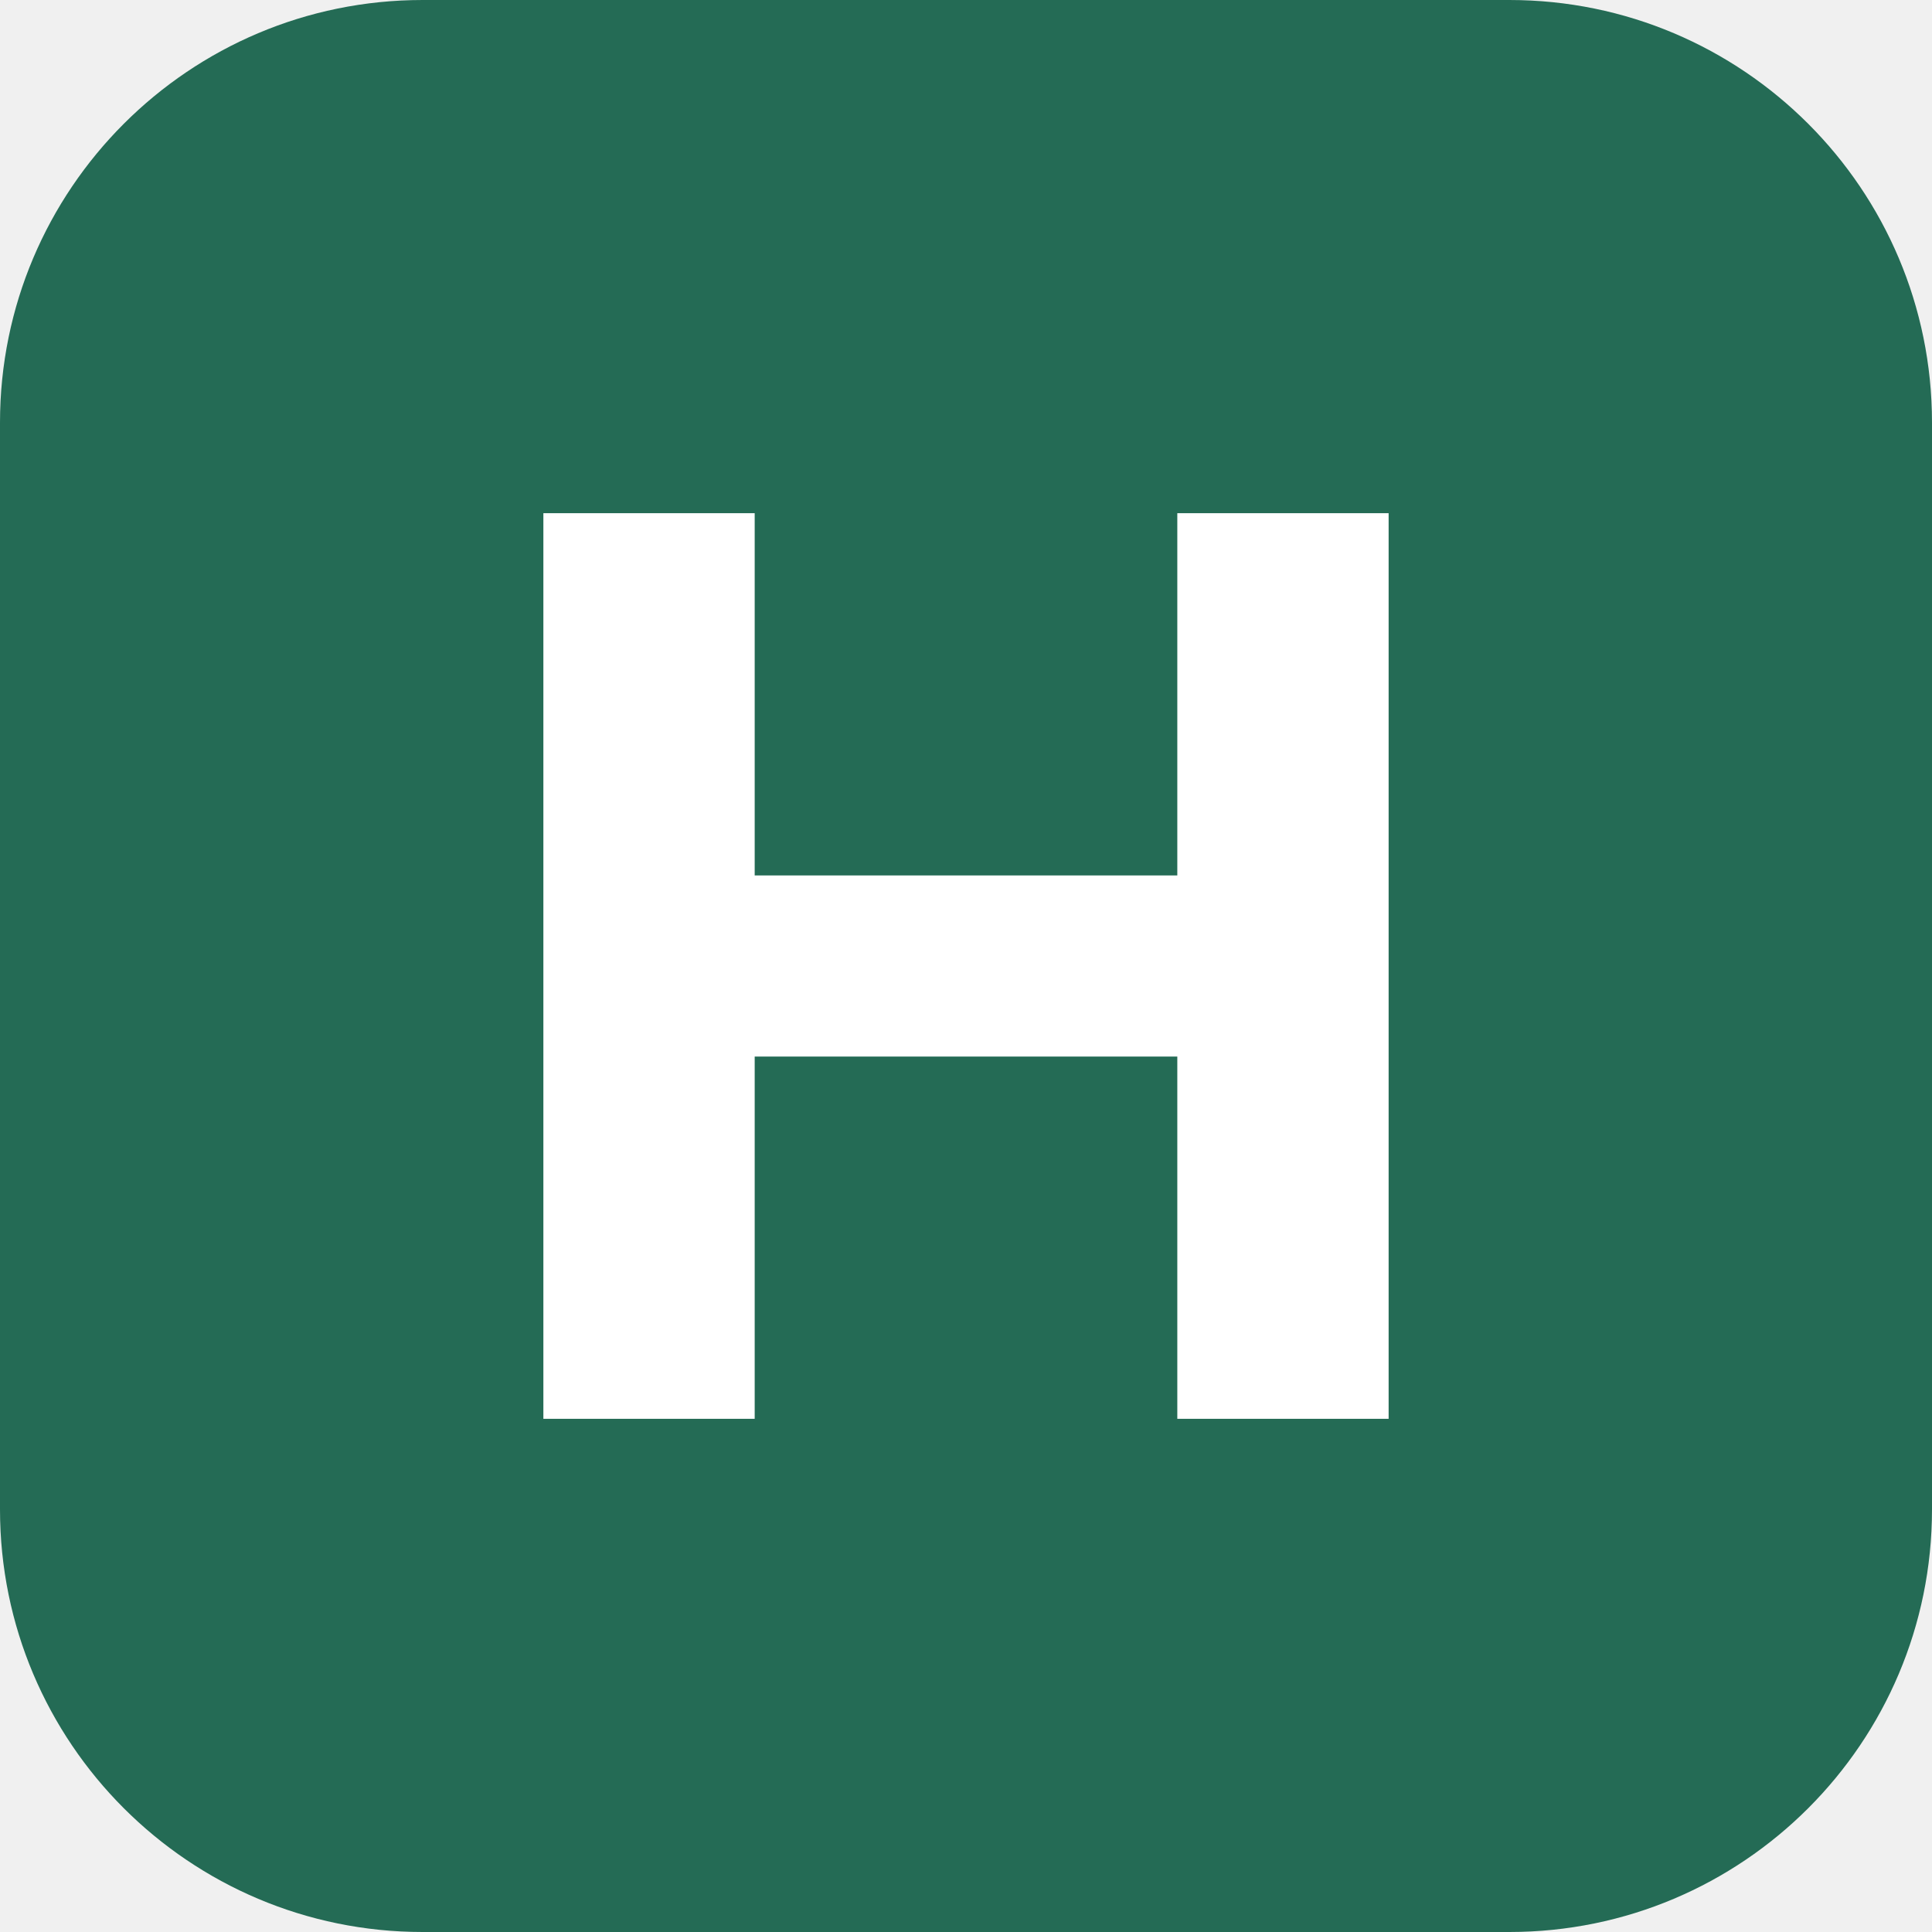
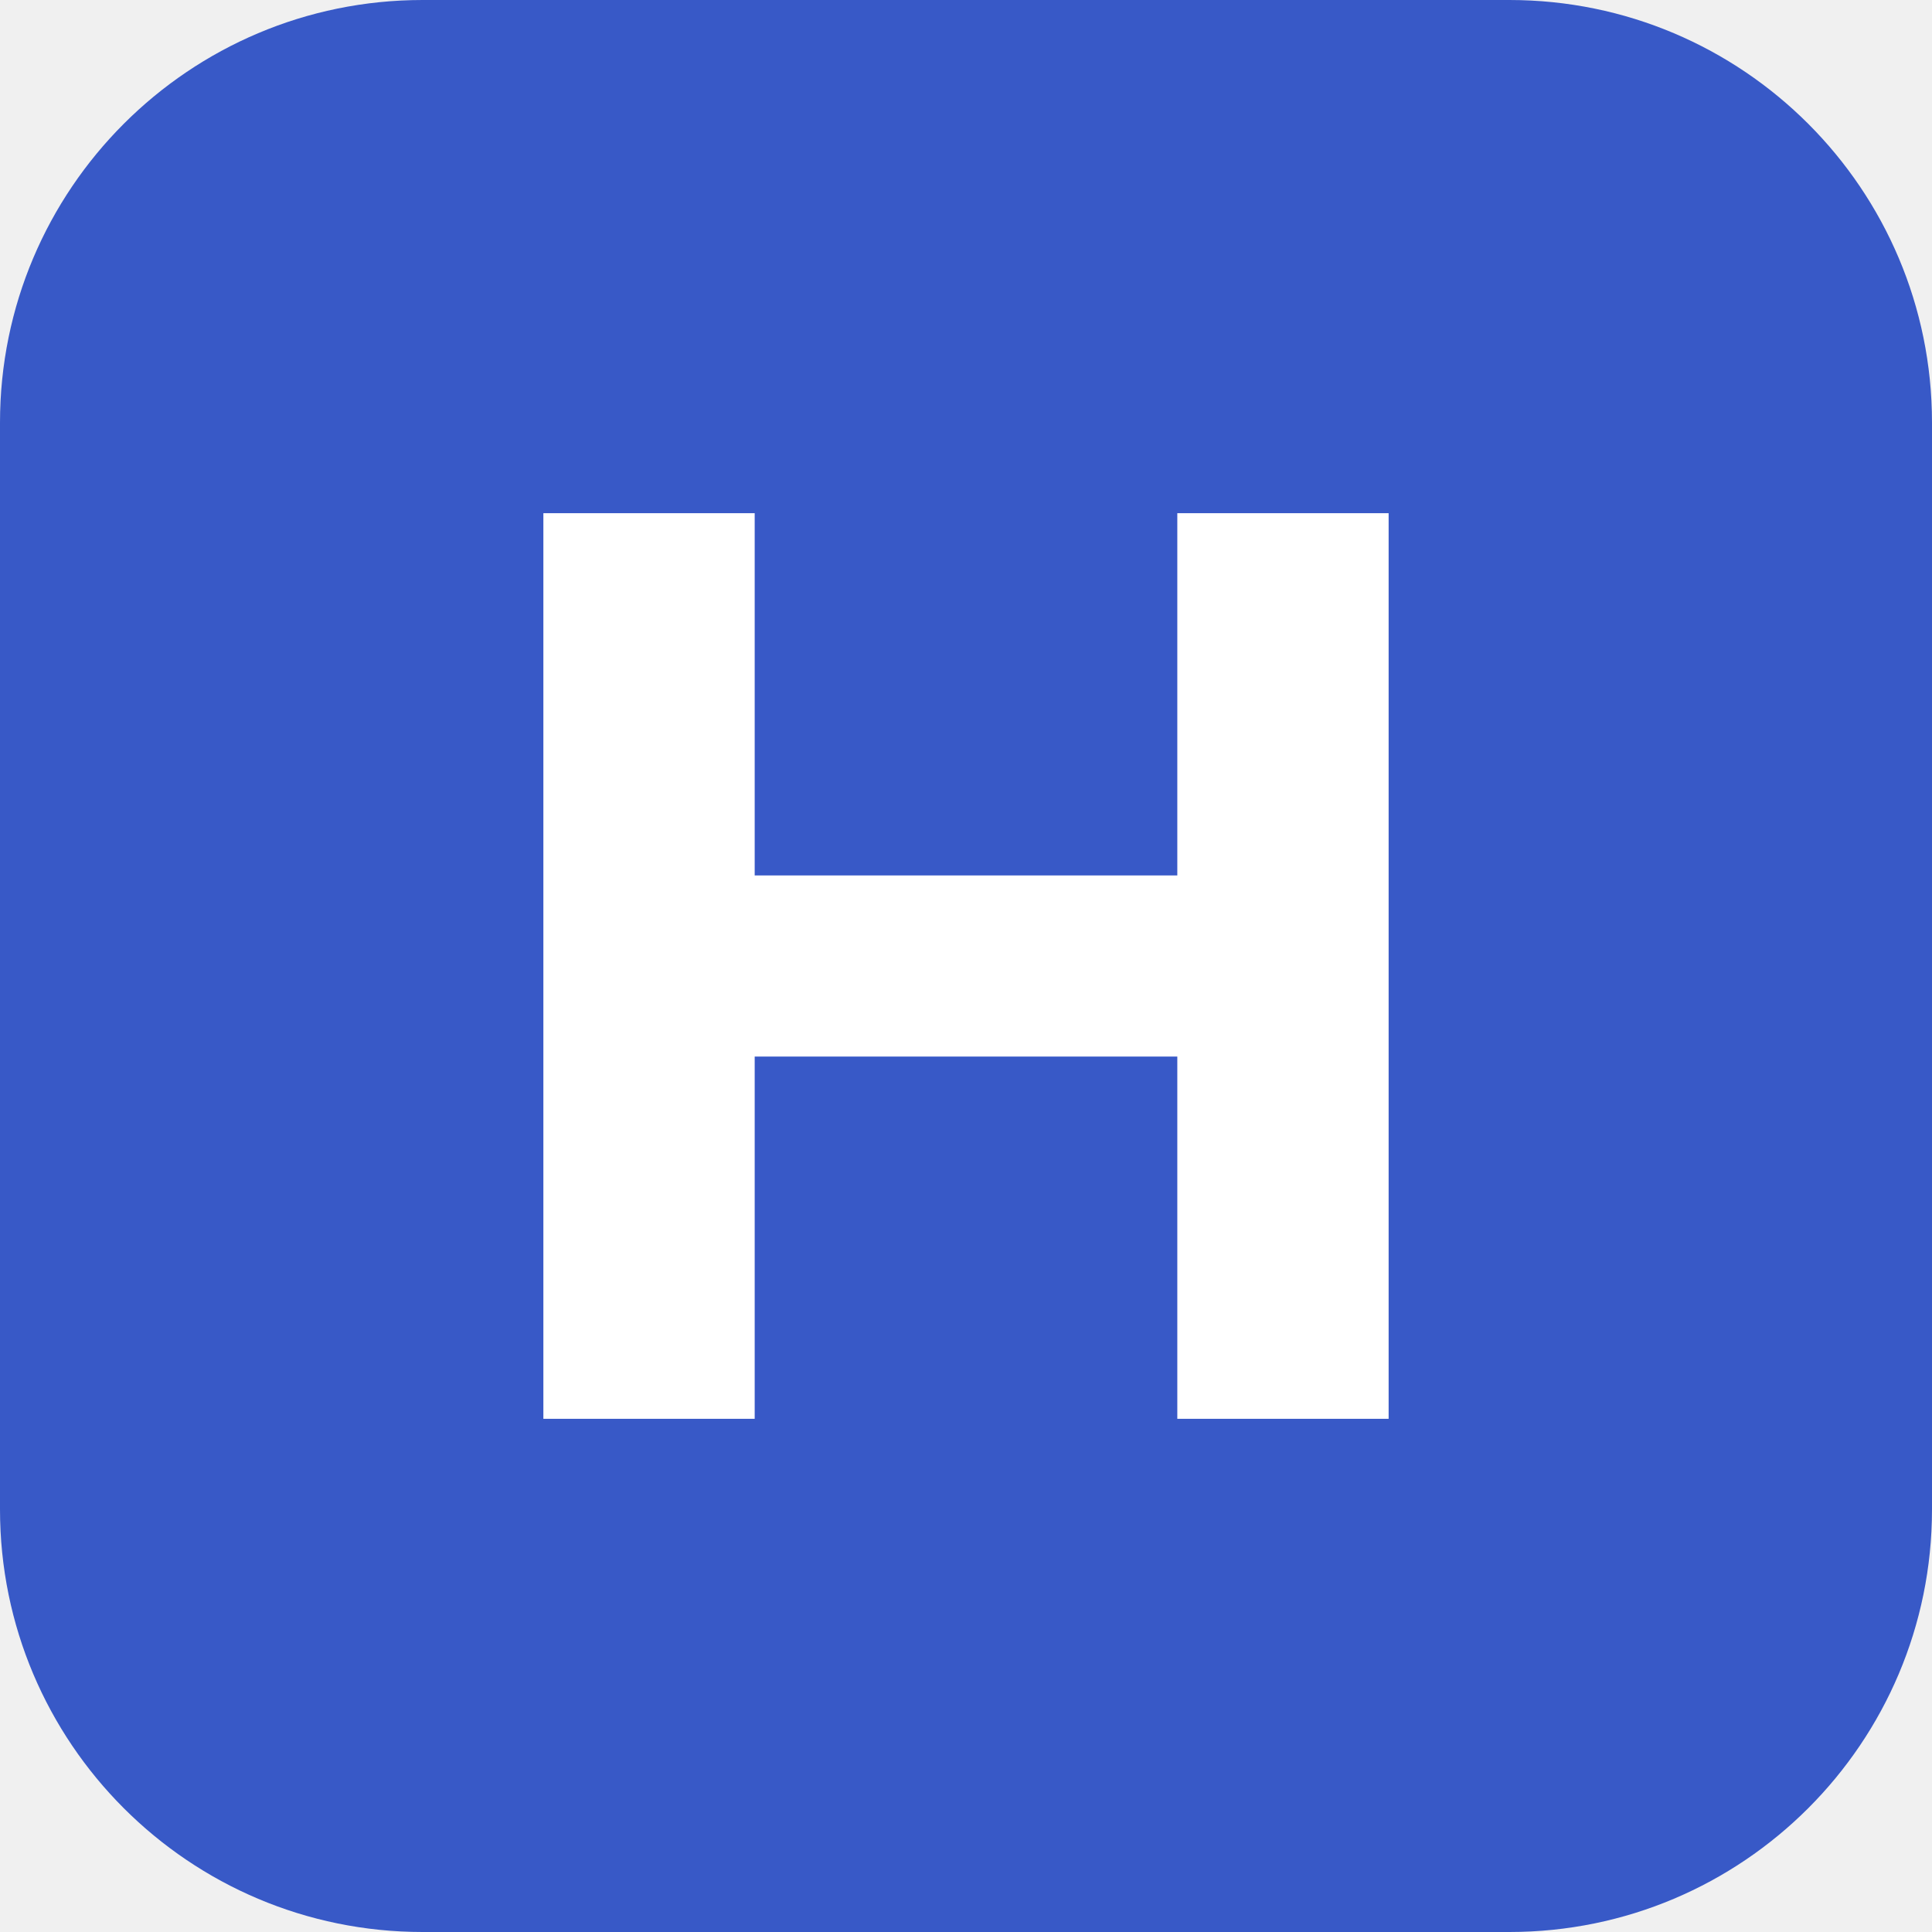
<svg xmlns="http://www.w3.org/2000/svg" viewBox="0 0 64 64">
-   <rect width="64" height="64" rx="14" fill="#246b55" />
+   <rect width="64" height="64" rx="14" fill="#3859c7" />
  <path d="M18 17h7v12h14V17h7v30h-7V35H25v12h-7z" fill="#fff" />
</svg>
